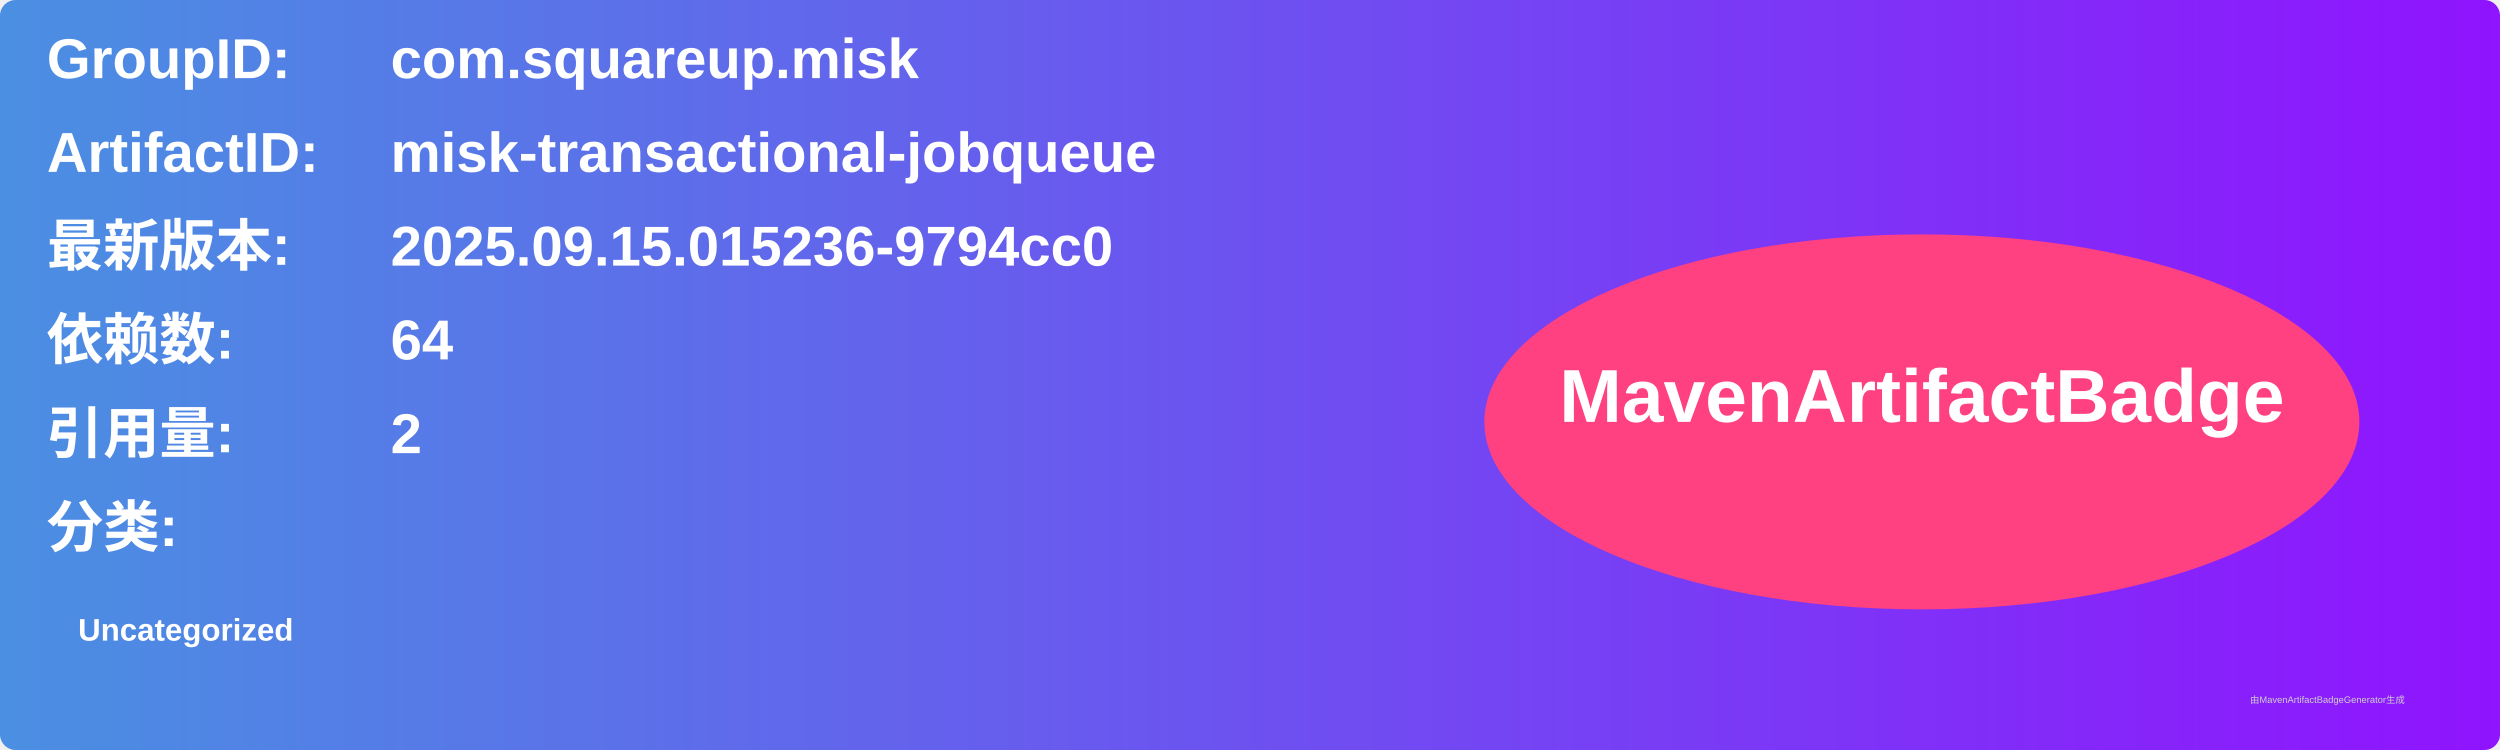
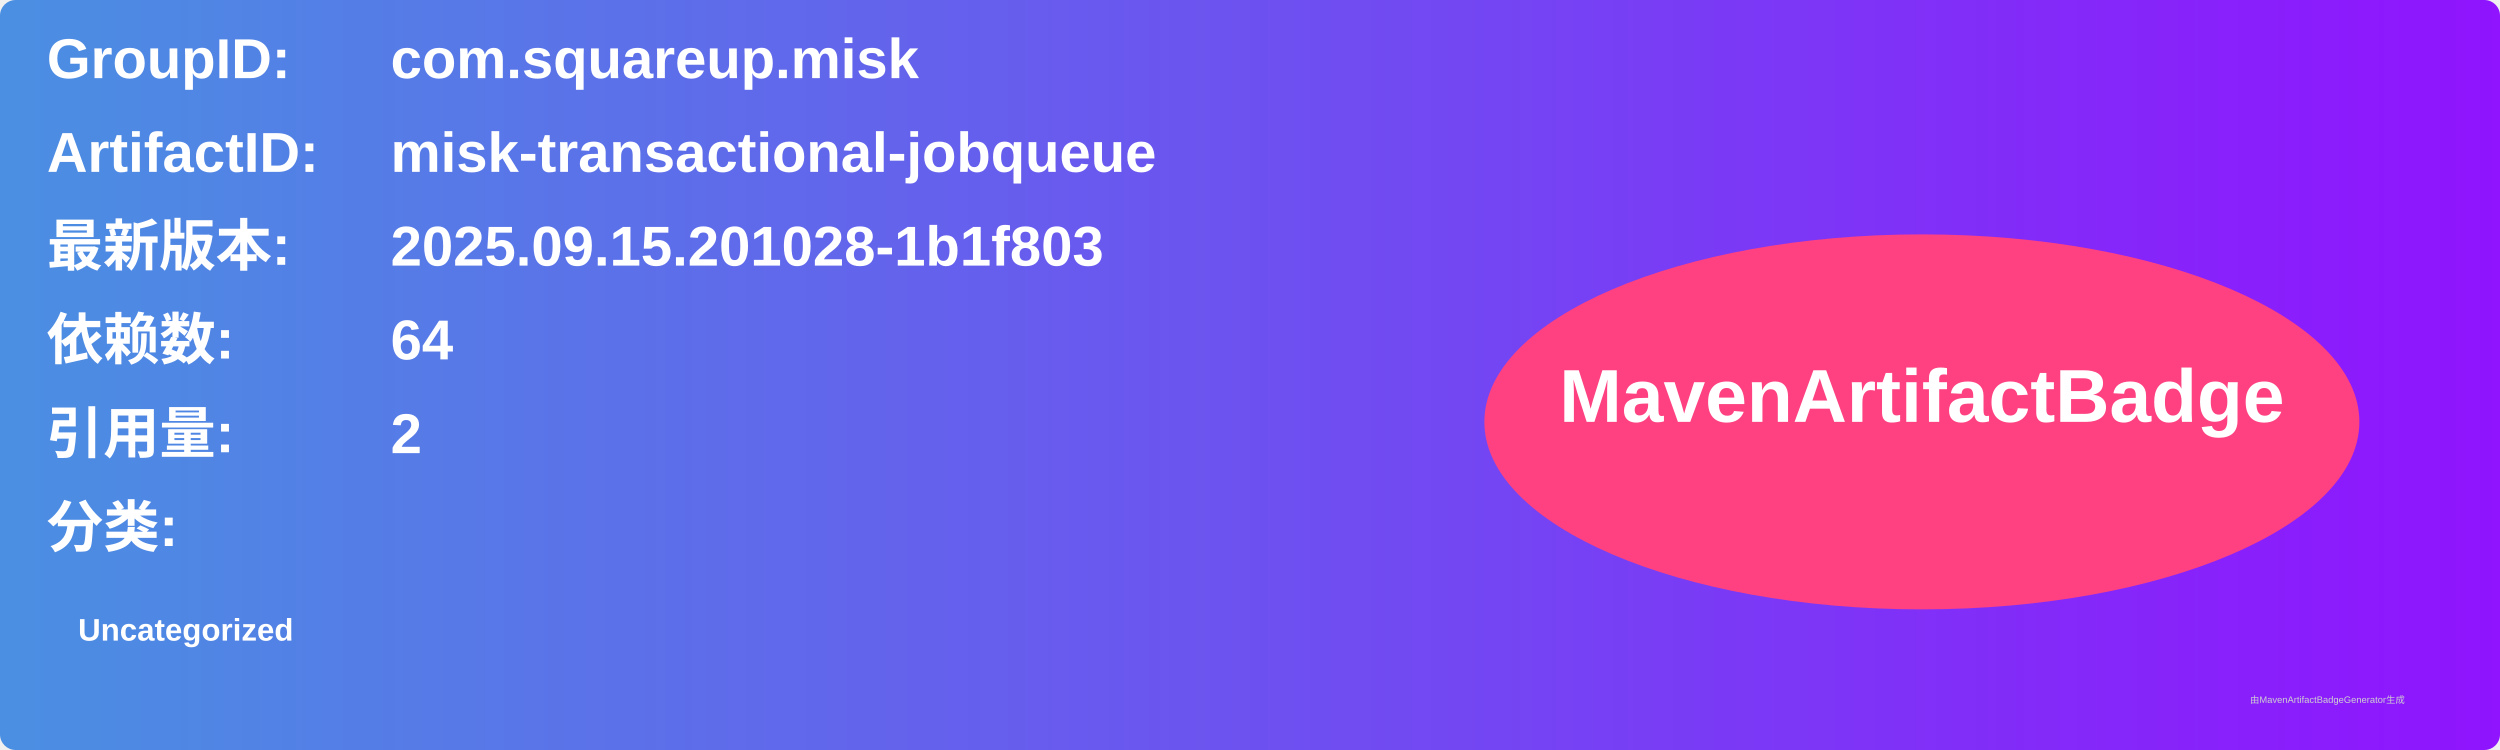
<svg xmlns="http://www.w3.org/2000/svg" width="800" height="240" viewBox="0 0 800 240">
  <linearGradient id="grad" x1="0%" y1="0%" x2="100%" y2="0%">
    <stop offset="0%" stop-color="#4a90e2" />
    <stop offset="100%" stop-color="#9013fe" />
  </linearGradient>
  <rect width="100%" height="100%" rx="5" ry="5" fill="url(#grad)" />
  <g transform="translate(15, 15)">
    <text x="0" y="10" font-family="Arial" font-size="18" fill="white" font-weight="bold" width="260">GroupID:</text>
    <text x="110" y="10" font-family="Arial" font-size="18" fill="white" font-weight="bold" width="460">com.squareup.misk</text>
    <text x="0" y="40" font-family="Arial" font-size="18" fill="white" font-weight="bold" width="260">ArtifactID:</text>
    <text x="110" y="40" font-family="Arial" font-size="18" fill="white" font-weight="bold" width="460">misk-transactional-jobqueue</text>
    <text x="0" y="70" font-family="Arial" font-size="18" fill="white" font-weight="bold">最新版本:</text>
    <text x="110" y="70" font-family="Arial" font-size="18" fill="white" font-weight="bold">
-       <tspan font-weight="bold">2025.09.15.015236-9794cc0</tspan>
+       <tspan font-weight="bold">2025.09.15.201028-1b1f803</tspan>
    </text>
    <text x="0" y="100" font-family="Arial" font-size="18" fill="white" font-weight="bold">依赖数: </text>
    <text x="110" y="100" font-family="Arial" font-size="18" fill="white">
      <tspan font-weight="bold">64</tspan>
    </text>
    <text x="0" y="130" font-family="Arial" font-size="18" fill="white" font-weight="bold">引用量: </text>
    <text x="110" y="130" font-family="Arial" font-size="18" fill="white">
      <tspan font-weight="bold">2</tspan>
    </text>
    <text x="0" y="160" font-family="Arial" font-size="18" fill="white" font-weight="bold">分类:</text>
    <text x="10" y="190" font-family="Arial" font-size="10" fill="white">
      <tspan font-weight="bold">Uncategorized</tspan>
    </text>
    <ellipse cx="600" cy="120" rx="140" ry="60" fill="#ff4081" />
    <text x="600" y="120" text-anchor="middle" font-family="Arial" font-size="24" fill="white" font-weight="bold">MavenArtifactBadge</text>
  </g>
  <text x="720" y="225" font-family="Arial" font-size="3" fill="#d0d0d0">由MavenArtifactBadgeGenerator生成</text>
</svg>
